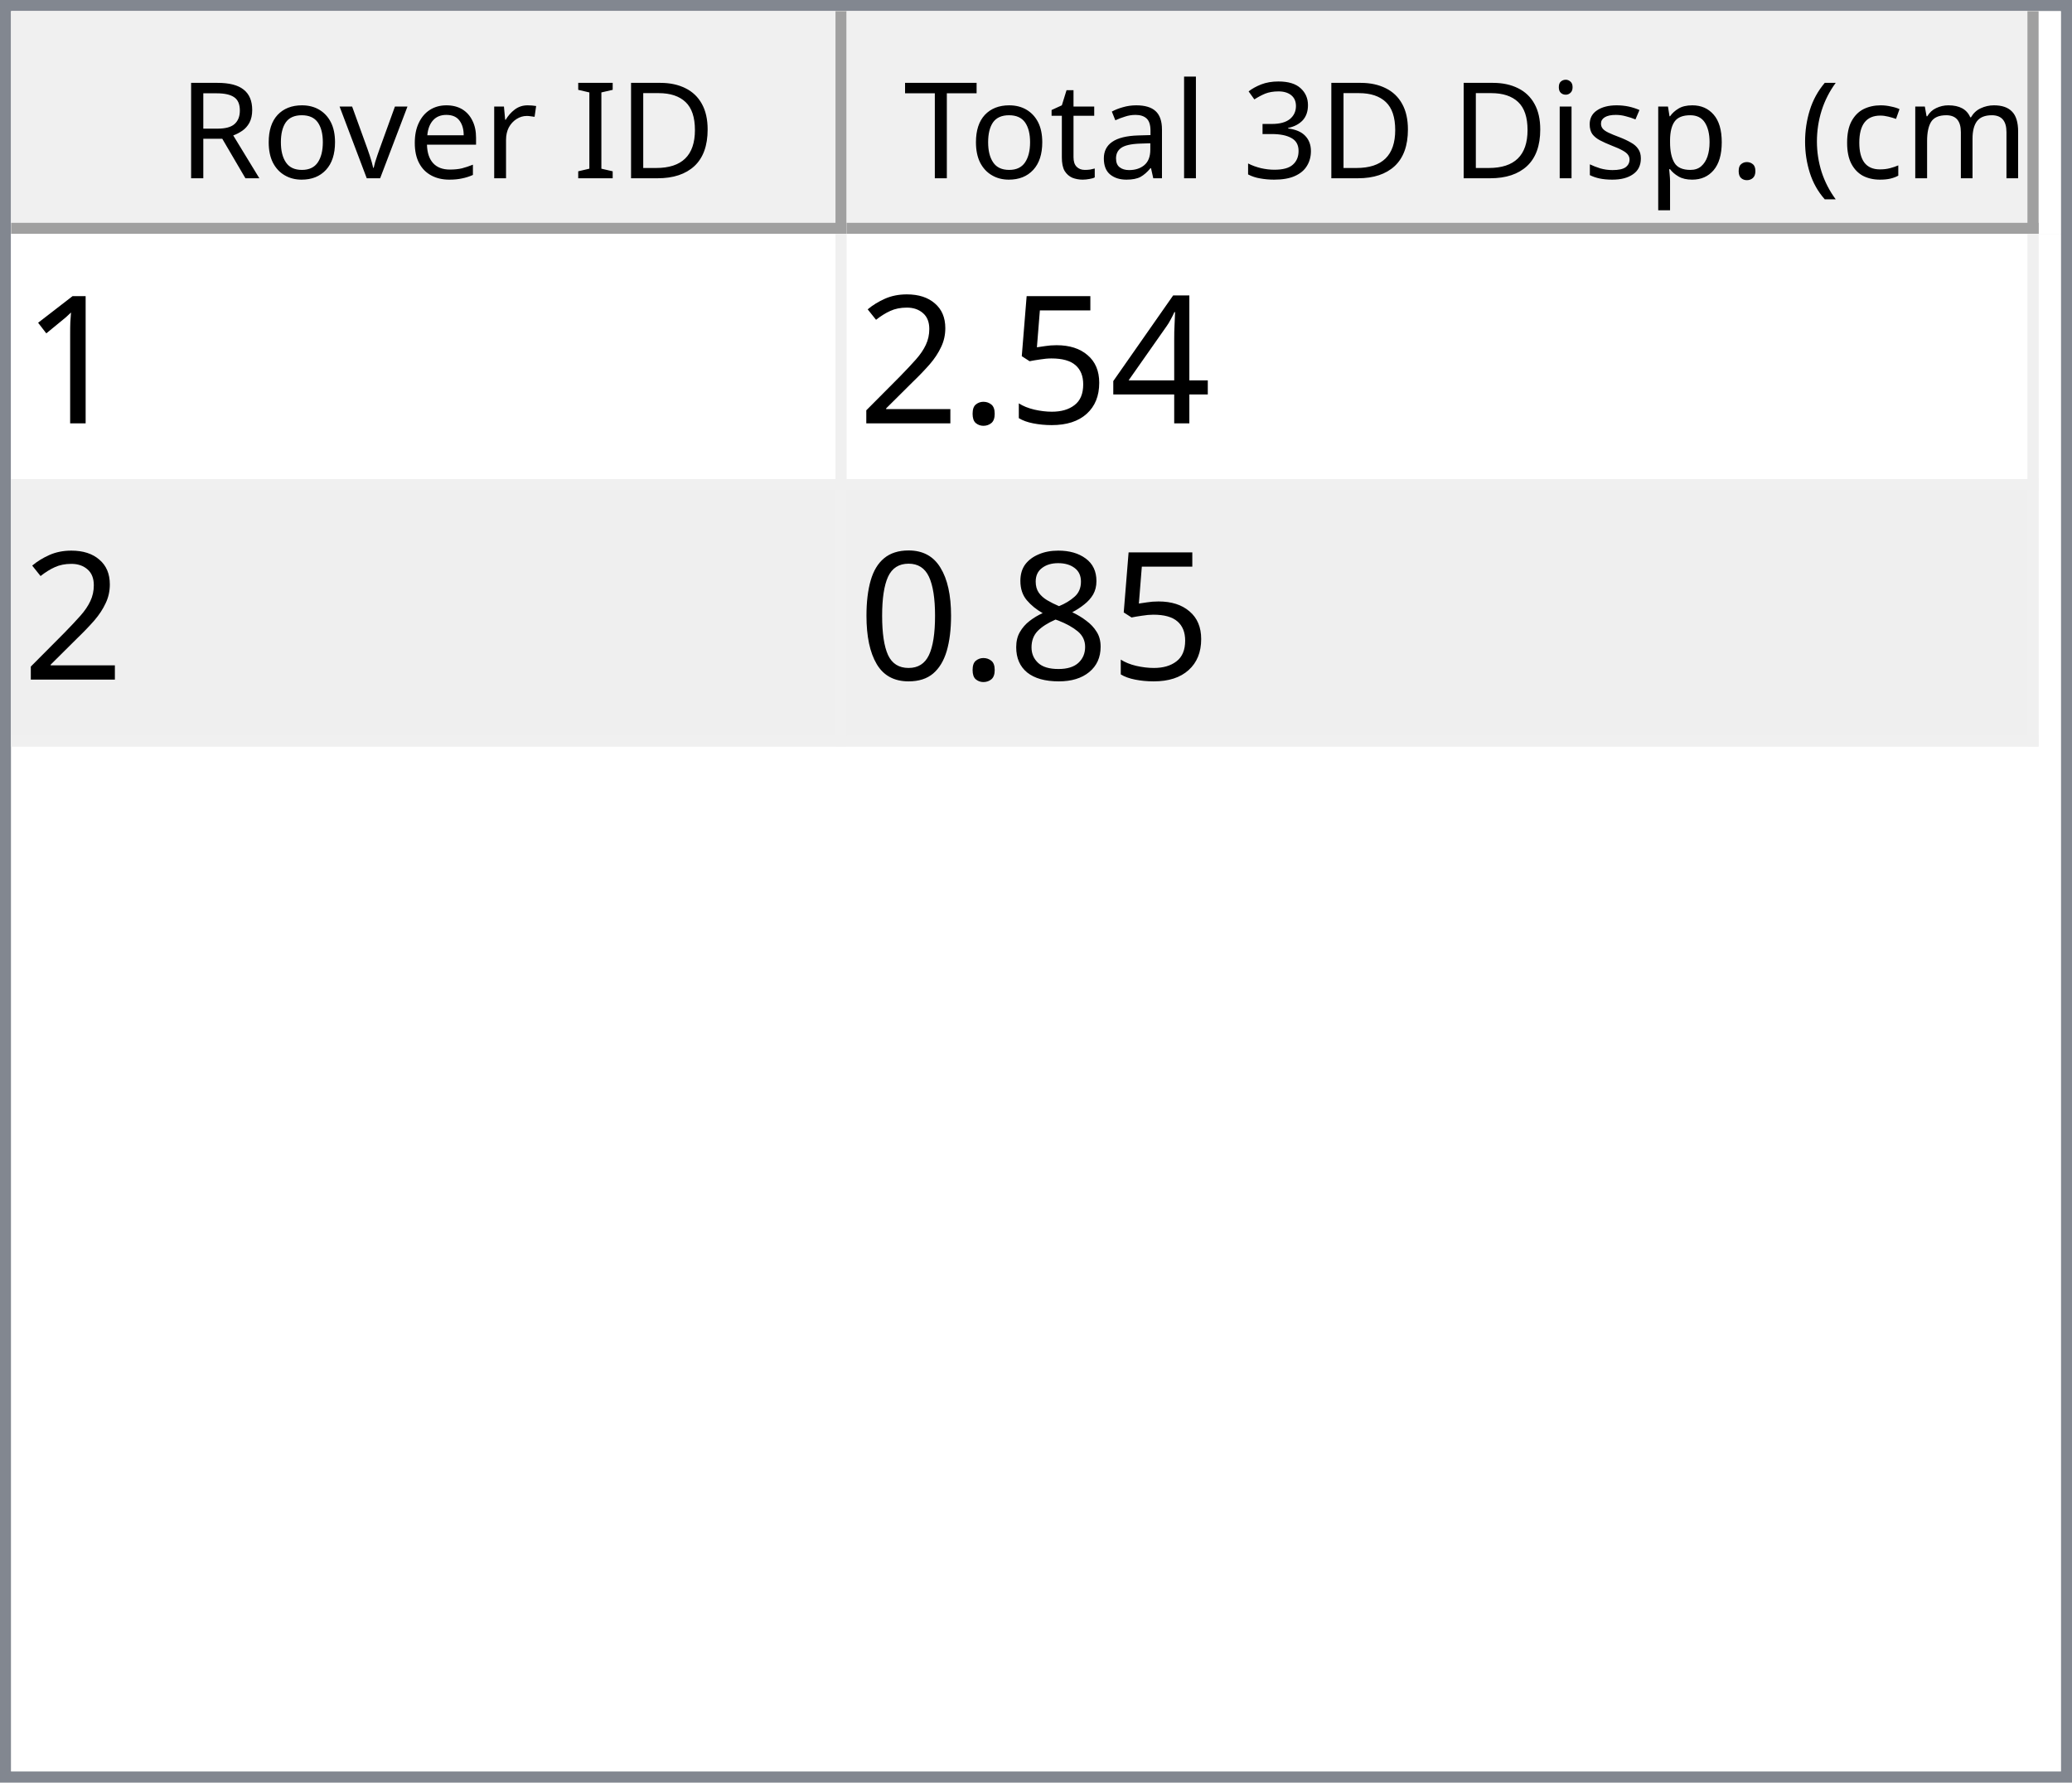
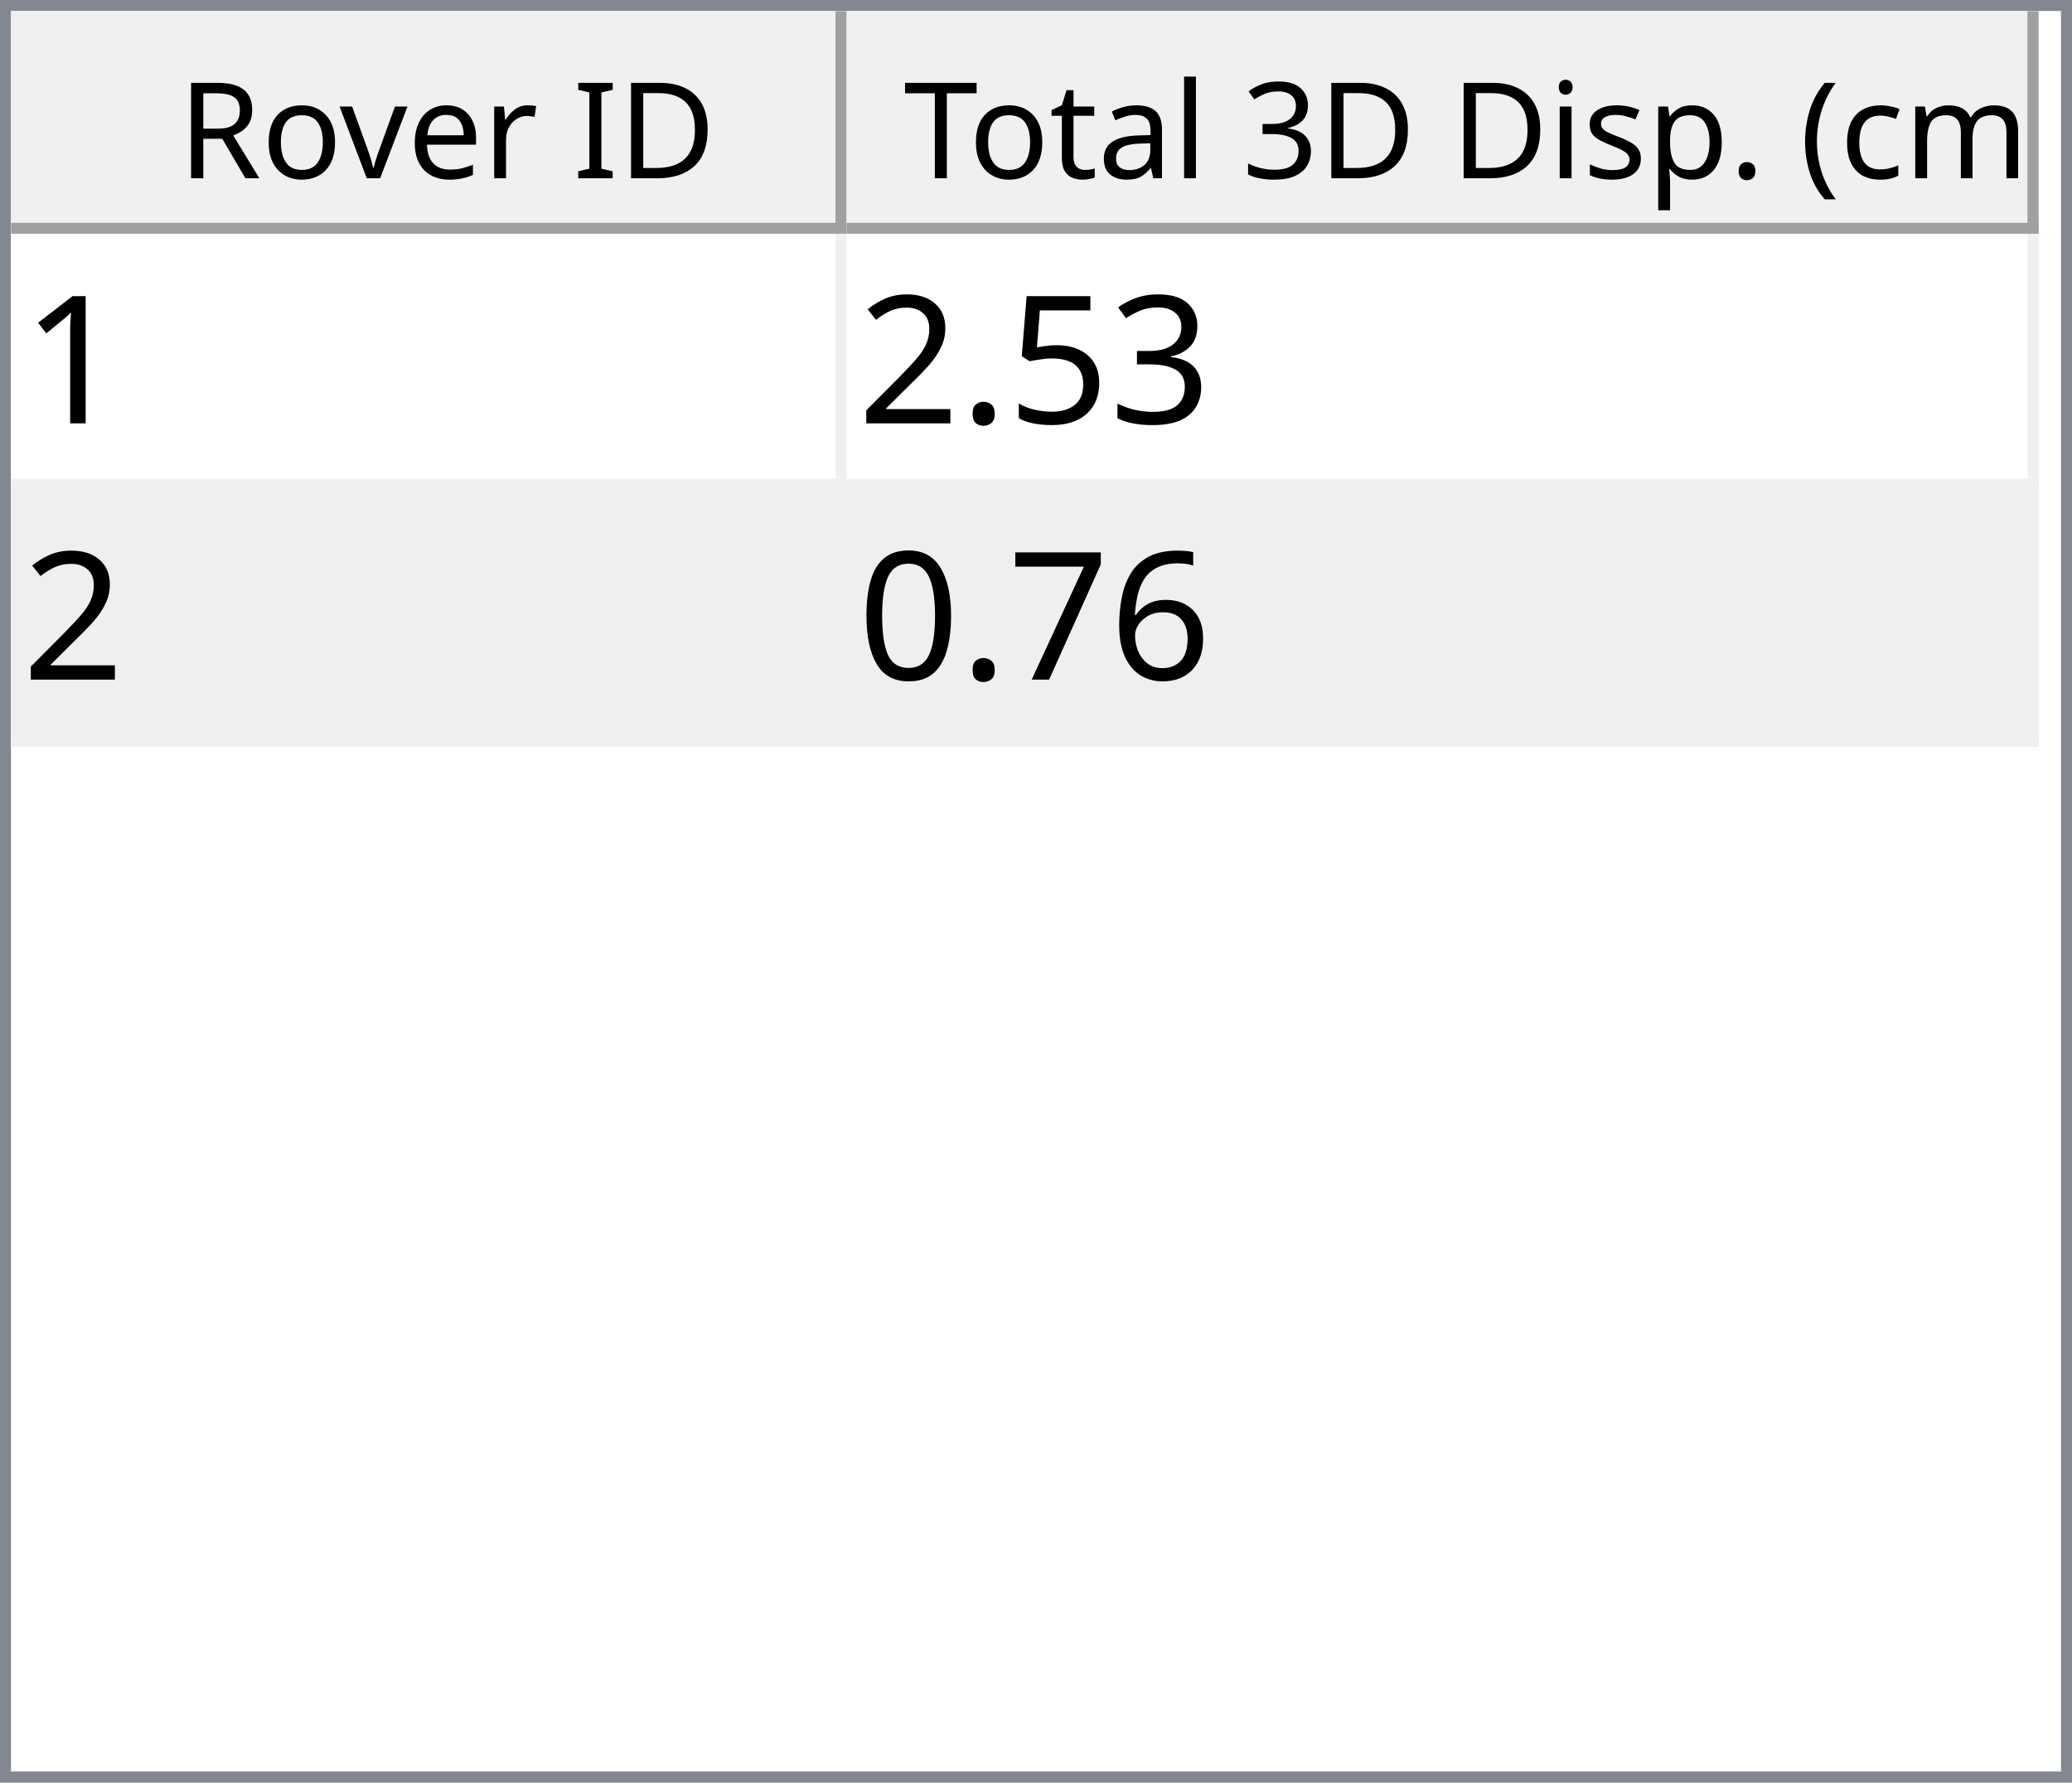
<svg xmlns="http://www.w3.org/2000/svg" style="fill-opacity:1; color-rendering:auto; color-interpolation:auto; text-rendering:auto; stroke:black; stroke-linecap:square; stroke-miterlimit:10; shape-rendering:auto; stroke-opacity:1; fill:black; stroke-dasharray:none; font-weight:normal; stroke-width:1; font-family:'Dialog'; font-style:normal; stroke-linejoin:miter; font-size:12px; stroke-dashoffset:0; image-rendering:auto;" width="186" height="160">
  <defs id="genericDefs" />
  <g>
    <defs id="defs1">
      <clipPath clipPathUnits="userSpaceOnUse" id="clipPath1">
        <path d="M0 0 L186 0 L186 160 L0 160 L0 0 Z" />
      </clipPath>
      <clipPath clipPathUnits="userSpaceOnUse" id="clipPath2">
        <path d="M0 0 L0 160 L186 160 L186 0 Z" />
      </clipPath>
      <clipPath clipPathUnits="userSpaceOnUse" id="clipPath3">
        <path d="M0 0 L0 20 L184 20 L184 0 Z" />
      </clipPath>
      <clipPath clipPathUnits="userSpaceOnUse" id="clipPath4">
        <path d="M0 0 L0 20 L75 20 L75 0 Z" />
      </clipPath>
      <clipPath clipPathUnits="userSpaceOnUse" id="clipPath5">
        <path d="M1 1 L1 19 L74 19 L74 1 Z" />
      </clipPath>
      <clipPath clipPathUnits="userSpaceOnUse" id="clipPath6">
        <path d="M0 0 L0 18 L73 18 L73 0 Z" />
      </clipPath>
      <clipPath clipPathUnits="userSpaceOnUse" id="clipPath7">
        <path d="M-0.5 -0.5 L-0.5 19.5 L74.5 19.5 L74.5 -0.5 Z" />
      </clipPath>
      <clipPath clipPathUnits="userSpaceOnUse" id="clipPath8">
        <path d="M0 0 L0 20 L107 20 L107 0 Z" />
      </clipPath>
      <clipPath clipPathUnits="userSpaceOnUse" id="clipPath9">
        <path d="M1 1 L1 19 L106 19 L106 1 Z" />
      </clipPath>
      <clipPath clipPathUnits="userSpaceOnUse" id="clipPath10">
        <path d="M0 0 L0 18 L105 18 L105 0 Z" />
      </clipPath>
      <clipPath clipPathUnits="userSpaceOnUse" id="clipPath11">
        <path d="M-0.5 -0.5 L-0.5 19.5 L106.5 19.5 L106.5 -0.5 Z" />
      </clipPath>
      <clipPath clipPathUnits="userSpaceOnUse" id="clipPath12">
        <path d="M0 0 L0 138 L184 138 L184 0 Z" />
      </clipPath>
      <clipPath clipPathUnits="userSpaceOnUse" id="clipPath13">
        <path d="M0 0 L0 46 L182 46 L182 0 Z" />
      </clipPath>
      <clipPath clipPathUnits="userSpaceOnUse" id="clipPath14">
        <path d="M-0.5 -0.5 L-0.5 45.5 L181.5 45.5 L181.5 -0.5 Z" />
      </clipPath>
      <clipPath clipPathUnits="userSpaceOnUse" id="clipPath15">
        <path d="M0 0 L0 22 L74 22 L74 0 Z" />
      </clipPath>
      <clipPath clipPathUnits="userSpaceOnUse" id="clipPath16">
        <path d="M0 0 L0 22 L106 22 L106 0 Z" />
      </clipPath>
      <font horiz-adv-x="64.551" id="font1">
        <font-face ascent="107.91" descent="25.098" units-per-em="100" style="font-style:normal; font-family:Segoe UI; font-weight:normal;" />
        <missing-glyph horiz-adv-x="64.551" d="M8.109 0 L8.109 68.266 L56.453 68.266 L56.453 0 L8.109 0 ZM15.328 7.234 L49.219 7.234 L49.219 61.031 L15.328 61.031 L15.328 7.234 Z" />
        <glyph unicode="D" horiz-adv-x="70.117" d="M9.188 0 L9.188 70.016 L28.516 70.016 Q65.531 70.016 65.531 35.891 Q65.531 19.672 55.25 9.836 Q44.969 0 27.734 0 L9.188 0 ZM17.391 62.594 L17.391 7.422 L27.828 7.422 Q41.609 7.422 49.273 14.797 Q56.938 22.172 56.938 35.688 Q56.938 62.594 28.328 62.594 L17.391 62.594 Z" />
        <glyph unicode="I" horiz-adv-x="26.611" d="M17.391 0 L9.188 0 L9.188 70.016 L17.391 70.016 L17.391 0 Z" />
        <glyph unicode=" " horiz-adv-x="27.393" d="" />
        <glyph unicode="r" horiz-adv-x="34.766" d="M34.188 41.891 Q32.078 43.5 28.125 43.5 Q23 43.5 19.555 38.672 Q16.109 33.844 16.109 25.484 L16.109 0 L8.109 0 L8.109 50 L16.109 50 L16.109 39.703 L16.312 39.703 Q18.016 44.969 21.531 47.922 Q25.047 50.875 29.391 50.875 Q32.516 50.875 34.188 50.203 L34.188 41.891 Z" />
        <glyph unicode="e" horiz-adv-x="52.295" d="M48.297 23 L12.984 23 Q13.188 14.656 17.484 10.109 Q21.781 5.562 29.297 5.562 Q37.75 5.562 44.828 11.141 L44.828 3.609 Q38.234 -1.172 27.391 -1.172 Q16.797 -1.172 10.742 5.641 Q4.688 12.453 4.688 24.812 Q4.688 36.469 11.305 43.82 Q17.922 51.172 27.734 51.172 Q37.547 51.172 42.922 44.828 Q48.297 38.484 48.297 27.203 L48.297 23 ZM40.094 29.781 Q40.047 36.719 36.75 40.578 Q33.453 44.438 27.594 44.438 Q21.922 44.438 17.969 40.383 Q14.016 36.328 13.094 29.781 L40.094 29.781 Z" />
        <glyph unicode="v" horiz-adv-x="47.9" d="M47.406 50 L27.484 0 L19.625 0 L0.688 50 L9.469 50 L22.172 13.672 Q23.578 9.672 23.922 6.688 L24.125 6.688 Q24.609 10.453 25.688 13.484 L38.969 50 L47.406 50 Z" />
        <glyph unicode="o" horiz-adv-x="58.594" d="M29 -1.172 Q17.922 -1.172 11.305 5.836 Q4.688 12.844 4.688 24.422 Q4.688 37.016 11.57 44.094 Q18.453 51.172 30.172 51.172 Q41.359 51.172 47.633 44.289 Q53.906 37.406 53.906 25.203 Q53.906 13.234 47.141 6.031 Q40.375 -1.172 29 -1.172 ZM29.594 44.438 Q21.875 44.438 17.383 39.188 Q12.891 33.938 12.891 24.703 Q12.891 15.828 17.43 10.695 Q21.969 5.562 29.594 5.562 Q37.359 5.562 41.531 10.594 Q45.703 15.625 45.703 24.906 Q45.703 34.281 41.531 39.359 Q37.359 44.438 29.594 44.438 Z" />
        <glyph unicode="R" horiz-adv-x="59.814" d="M59.375 0 L49.609 0 L37.891 19.625 Q36.281 22.359 34.766 24.289 Q33.25 26.219 31.664 27.438 Q30.078 28.656 28.25 29.219 Q26.422 29.781 24.125 29.781 L17.391 29.781 L17.391 0 L9.188 0 L9.188 70.016 L30.078 70.016 Q34.672 70.016 38.555 68.867 Q42.438 67.719 45.289 65.375 Q48.141 63.031 49.758 59.547 Q51.375 56.062 51.375 51.375 Q51.375 47.703 50.273 44.656 Q49.172 41.609 47.148 39.211 Q45.125 36.812 42.266 35.133 Q39.406 33.453 35.844 32.516 L35.844 32.328 Q37.594 31.547 38.891 30.547 Q40.188 29.547 41.359 28.18 Q42.531 26.812 43.68 25.078 Q44.828 23.344 46.234 21.047 L59.375 0 ZM17.391 62.594 L17.391 37.203 L28.516 37.203 Q31.594 37.203 34.203 38.133 Q36.812 39.062 38.719 40.797 Q40.625 42.531 41.703 45.047 Q42.781 47.562 42.781 50.688 Q42.781 56.297 39.141 59.445 Q35.5 62.594 28.609 62.594 L17.391 62.594 Z" />
        <glyph unicode=")" horiz-adv-x="30.176" d="M8.297 -15.922 L1.172 -15.922 Q16.406 2.344 16.406 26.812 Q16.406 51.469 1.078 70.016 L8.297 70.016 Q23.531 52.156 23.531 26.703 Q23.531 1.375 8.297 -15.922 Z" />
        <glyph unicode="m" horiz-adv-x="86.133" d="M79.109 0 L71.094 0 L71.094 28.719 Q71.094 37.016 68.531 40.727 Q65.969 44.438 59.906 44.438 Q54.781 44.438 51.195 39.75 Q47.609 35.062 47.609 28.516 L47.609 0 L39.594 0 L39.594 29.688 Q39.594 44.438 28.219 44.438 Q22.953 44.438 19.531 40.016 Q16.109 35.594 16.109 28.516 L16.109 0 L8.109 0 L8.109 50 L16.109 50 L16.109 42.094 L16.312 42.094 Q21.625 51.172 31.844 51.172 Q36.969 51.172 40.773 48.312 Q44.578 45.453 46 40.828 Q51.562 51.172 62.594 51.172 Q79.109 51.172 79.109 30.812 L79.109 0 Z" />
        <glyph unicode="c" horiz-adv-x="46.191" d="M42.188 2.297 Q36.422 -1.172 28.516 -1.172 Q17.828 -1.172 11.258 5.789 Q4.688 12.75 4.688 23.828 Q4.688 36.188 11.766 43.68 Q18.844 51.172 30.672 51.172 Q37.25 51.172 42.281 48.734 L42.281 40.531 Q36.719 44.438 30.375 44.438 Q22.703 44.438 17.797 38.945 Q12.891 33.453 12.891 24.516 Q12.891 15.719 17.508 10.641 Q22.125 5.562 29.891 5.562 Q36.422 5.562 42.188 9.906 L42.188 2.297 Z" />
        <glyph unicode="(" horiz-adv-x="30.176" d="M29.109 -15.922 L21.969 -15.922 Q6.844 1.375 6.844 26.703 Q6.844 52.156 21.969 70.016 L29.203 70.016 Q13.875 51.469 13.875 26.812 Q13.875 2.344 29.109 -15.922 Z" />
        <glyph unicode="." horiz-adv-x="21.68" d="M10.891 -1.078 Q8.641 -1.078 7.055 0.539 Q5.469 2.156 5.469 4.391 Q5.469 6.641 7.055 8.273 Q8.641 9.906 10.891 9.906 Q13.188 9.906 14.797 8.273 Q16.406 6.641 16.406 4.391 Q16.406 2.156 14.797 0.539 Q13.188 -1.078 10.891 -1.078 Z" />
        <glyph unicode="p" horiz-adv-x="58.789" d="M16.312 7.234 L16.109 7.234 L16.109 -23 L8.109 -23 L8.109 50 L16.109 50 L16.109 41.219 L16.312 41.219 Q22.219 51.172 33.594 51.172 Q43.266 51.172 48.688 44.461 Q54.109 37.75 54.109 26.469 Q54.109 13.922 48 6.375 Q41.891 -1.172 31.297 -1.172 Q21.578 -1.172 16.312 7.234 ZM16.109 27.391 L16.109 20.406 Q16.109 14.203 20.141 9.883 Q24.172 5.562 30.375 5.562 Q37.641 5.562 41.773 11.133 Q45.906 16.703 45.906 26.609 Q45.906 34.969 42.047 39.703 Q38.188 44.438 31.594 44.438 Q24.609 44.438 20.359 39.578 Q16.109 34.719 16.109 27.391 Z" />
        <glyph unicode="s" horiz-adv-x="42.432" d="M5.078 1.812 L5.078 10.406 Q11.625 5.562 19.484 5.562 Q30.031 5.562 30.031 12.594 Q30.031 14.594 29.125 15.992 Q28.219 17.391 26.68 18.461 Q25.141 19.531 23.07 20.383 Q21 21.234 18.609 22.172 Q15.281 23.484 12.766 24.828 Q10.25 26.172 8.57 27.859 Q6.891 29.547 6.031 31.695 Q5.172 33.844 5.172 36.719 Q5.172 40.234 6.789 42.945 Q8.406 45.656 11.086 47.484 Q13.766 49.312 17.211 50.242 Q20.656 51.172 24.312 51.172 Q30.812 51.172 35.938 48.922 L35.938 40.828 Q30.422 44.438 23.25 44.438 Q21 44.438 19.195 43.922 Q17.391 43.406 16.094 42.477 Q14.797 41.547 14.086 40.258 Q13.375 38.969 13.375 37.406 Q13.375 35.453 14.086 34.133 Q14.797 32.812 16.164 31.789 Q17.531 30.766 19.484 29.938 Q21.438 29.109 23.922 28.125 Q27.25 26.859 29.883 25.516 Q32.516 24.172 34.375 22.484 Q36.234 20.797 37.234 18.602 Q38.234 16.406 38.234 13.375 Q38.234 9.672 36.602 6.938 Q34.969 4.203 32.234 2.398 Q29.5 0.594 25.93 -0.289 Q22.359 -1.172 18.453 -1.172 Q10.75 -1.172 5.078 1.812 Z" />
        <glyph unicode="i" horiz-adv-x="24.219" d="M12.203 62.703 Q10.062 62.703 8.547 64.164 Q7.031 65.625 7.031 67.875 Q7.031 70.125 8.547 71.609 Q10.062 73.094 12.203 73.094 Q14.406 73.094 15.945 71.609 Q17.484 70.125 17.484 67.875 Q17.484 65.719 15.945 64.211 Q14.406 62.703 12.203 62.703 ZM16.109 0 L8.109 0 L8.109 50 L16.109 50 L16.109 0 Z" />
        <glyph unicode="3" horiz-adv-x="53.906" d="M46.531 19.828 Q46.531 15.094 44.75 11.211 Q42.969 7.328 39.719 4.57 Q36.469 1.812 31.93 0.297 Q27.391 -1.219 21.922 -1.219 Q11.922 -1.219 6 2.594 L6 11.188 Q13.094 5.609 22.219 5.609 Q25.875 5.609 28.828 6.539 Q31.781 7.469 33.906 9.227 Q36.031 10.984 37.18 13.477 Q38.328 15.969 38.328 19.094 Q38.328 32.812 18.797 32.812 L12.984 32.812 L12.984 39.594 L18.5 39.594 Q35.797 39.594 35.797 52.484 Q35.797 64.406 22.609 64.406 Q15.188 64.406 8.688 59.422 L8.688 67.188 Q15.375 71.188 24.609 71.188 Q29 71.188 32.57 69.969 Q36.141 68.75 38.68 66.555 Q41.219 64.359 42.609 61.281 Q44 58.203 44 54.5 Q44 40.672 30.031 36.719 L30.031 36.531 Q33.594 36.141 36.625 34.797 Q39.656 33.453 41.852 31.305 Q44.047 29.156 45.289 26.25 Q46.531 23.344 46.531 19.828 Z" />
        <glyph unicode="l" horiz-adv-x="24.219" d="M16.109 0 L8.109 0 L8.109 74.031 L16.109 74.031 L16.109 0 Z" />
        <glyph unicode="a" horiz-adv-x="50.879" d="M43.891 0 L35.891 0 L35.891 7.812 L35.688 7.812 Q30.469 -1.172 20.312 -1.172 Q12.844 -1.172 8.617 2.781 Q4.391 6.734 4.391 13.281 Q4.391 27.297 20.906 29.594 L35.891 31.688 Q35.891 44.438 25.594 44.438 Q16.547 44.438 9.281 38.281 L9.281 46.484 Q16.656 51.172 26.266 51.172 Q43.891 51.172 43.891 32.516 L43.891 0 ZM35.891 25.297 L23.828 23.641 Q18.266 22.859 15.43 20.875 Q12.594 18.891 12.594 13.875 Q12.594 10.203 15.211 7.883 Q17.828 5.562 22.172 5.562 Q28.125 5.562 32.008 9.742 Q35.891 13.922 35.891 20.312 L35.891 25.297 Z" />
        <glyph unicode="t" horiz-adv-x="33.887" d="M31.297 0.484 Q28.469 -1.078 23.828 -1.078 Q10.688 -1.078 10.688 13.578 L10.688 43.172 L2.094 43.172 L2.094 50 L10.688 50 L10.688 62.203 L18.703 64.797 L18.703 50 L31.297 50 L31.297 43.172 L18.703 43.172 L18.703 14.984 Q18.703 9.969 20.414 7.82 Q22.125 5.672 26.078 5.672 Q29.109 5.672 31.297 7.328 L31.297 0.484 Z" />
        <glyph unicode="T" horiz-adv-x="52.393" d="M50.594 62.594 L30.375 62.594 L30.375 0 L22.172 0 L22.172 62.594 L2 62.594 L2 70.016 L50.594 70.016 L50.594 62.594 Z" />
      </font>
      <font horiz-adv-x="75.0" id="font2">
        <font-face ascent="100.537" descent="21.973" units-per-em="100" style="font-style:normal; font-family:sans-serif; font-weight:normal;" />
        <missing-glyph horiz-adv-x="75.0" d="M12.5 0 L12.5 62.5 L62.5 62.5 L62.5 0 L12.5 0 ZM14.062 1.562 L60.938 1.562 L60.938 60.938 L14.062 60.938 L14.062 1.562 Z" />
        <glyph unicode="1" horiz-adv-x="55.615" d="M37.25 0 L28.469 0 L28.469 56 Q25.297 52.984 20.141 49.953 Q14.984 46.922 10.891 45.406 L10.891 53.906 Q18.266 57.375 23.781 62.305 Q29.297 67.234 31.594 71.875 L37.25 71.875 L37.25 0 Z" />
-         <glyph unicode="4" horiz-adv-x="55.615" d="M32.328 0 L32.328 17.141 L1.266 17.141 L1.266 25.203 L33.938 71.578 L41.109 71.578 L41.109 25.203 L50.781 25.203 L50.781 17.141 L41.109 17.141 L41.109 0 L32.328 0 ZM32.328 25.203 L32.328 57.469 L9.906 25.203 L32.328 25.203 Z" />
+         <glyph unicode="3" horiz-adv-x="55.615" d="M4.203 18.891 L12.984 20.062 Q14.5 12.594 18.141 9.297 Q21.781 6 27 6 Q33.203 6 37.477 10.297 Q41.75 14.594 41.75 20.953 Q41.75 27 37.797 30.93 Q33.844 34.859 27.734 34.859 Q25.25 34.859 21.531 33.891 L22.516 41.609 Q23.391 41.5 23.922 41.5 Q29.547 41.5 34.039 44.43 Q38.531 47.359 38.531 53.469 Q38.531 58.297 35.258 61.477 Q31.984 64.656 26.812 64.656 Q21.688 64.656 18.266 61.43 Q14.844 58.203 13.875 51.766 L5.078 53.328 Q6.688 62.156 12.398 67.016 Q18.109 71.875 26.609 71.875 Q32.469 71.875 37.398 69.359 Q42.328 66.844 44.945 62.5 Q47.562 58.156 47.562 53.266 Q47.562 48.641 45.07 44.828 Q42.578 41.016 37.703 38.766 Q44.047 37.312 47.562 32.695 Q51.078 28.078 51.078 21.141 Q51.078 11.766 44.242 5.25 Q37.406 -1.266 26.953 -1.266 Q17.531 -1.266 11.305 4.352 Q5.078 9.969 4.203 18.891 Z" />
        <glyph unicode="5" horiz-adv-x="55.615" d="M4.156 18.75 L13.375 19.531 Q14.406 12.797 18.141 9.398 Q21.875 6 27.156 6 Q33.5 6 37.891 10.789 Q42.281 15.578 42.281 23.484 Q42.281 31 38.062 35.352 Q33.844 39.703 27 39.703 Q22.75 39.703 19.336 37.773 Q15.922 35.844 13.969 32.766 L5.719 33.844 L12.641 70.609 L48.25 70.609 L48.25 62.203 L19.672 62.203 L15.828 42.969 Q22.266 47.469 29.344 47.469 Q38.719 47.469 45.164 40.969 Q51.609 34.469 51.609 24.266 Q51.609 14.547 45.953 7.469 Q39.062 -1.219 27.156 -1.219 Q17.391 -1.219 11.211 4.25 Q5.031 9.719 4.156 18.75 Z" />
        <glyph unicode="." horiz-adv-x="27.783" d="M9.078 0 L9.078 10.016 L19.094 10.016 L19.094 0 L9.078 0 Z" />
        <glyph unicode="2" horiz-adv-x="55.615" d="M50.344 8.453 L50.344 0 L3.031 0 Q2.938 3.172 4.047 6.109 Q5.859 10.938 9.836 15.625 Q13.812 20.312 21.344 26.469 Q33.016 36.031 37.117 41.625 Q41.219 47.219 41.219 52.203 Q41.219 57.422 37.477 61.008 Q33.734 64.594 27.734 64.594 Q21.391 64.594 17.578 60.789 Q13.766 56.984 13.719 50.25 L4.688 51.172 Q5.609 61.281 11.664 66.578 Q17.719 71.875 27.938 71.875 Q38.234 71.875 44.242 66.164 Q50.25 60.453 50.25 52 Q50.25 47.703 48.492 43.555 Q46.734 39.406 42.656 34.812 Q38.578 30.219 29.109 22.219 Q21.188 15.578 18.945 13.211 Q16.703 10.844 15.234 8.453 L50.344 8.453 Z" />
-         <glyph unicode="8" horiz-adv-x="55.615" d="M17.672 38.812 Q12.203 40.828 9.57 44.539 Q6.938 48.25 6.938 53.422 Q6.938 61.234 12.555 66.555 Q18.172 71.875 27.484 71.875 Q36.859 71.875 42.578 66.43 Q48.297 60.984 48.297 53.172 Q48.297 48.188 45.68 44.508 Q43.062 40.828 37.75 38.812 Q44.344 36.672 47.781 31.883 Q51.219 27.094 51.219 20.453 Q51.219 11.281 44.727 5.031 Q38.234 -1.219 27.641 -1.219 Q17.047 -1.219 10.547 5.055 Q4.047 11.328 4.047 20.703 Q4.047 27.688 7.594 32.398 Q11.141 37.109 17.672 38.812 ZM15.922 53.719 Q15.922 48.641 19.195 45.414 Q22.469 42.188 27.688 42.188 Q32.766 42.188 36.016 45.383 Q39.266 48.578 39.266 53.219 Q39.266 58.062 35.914 61.359 Q32.562 64.656 27.594 64.656 Q22.562 64.656 19.242 61.43 Q15.922 58.203 15.922 53.719 ZM13.094 20.656 Q13.094 16.891 14.875 13.375 Q16.656 9.859 20.172 7.93 Q23.688 6 27.734 6 Q34.031 6 38.133 10.055 Q42.234 14.109 42.234 20.359 Q42.234 26.703 38.016 30.859 Q33.797 35.016 27.438 35.016 Q21.234 35.016 17.164 30.914 Q13.094 26.812 13.094 20.656 Z" />
+         <glyph unicode="6" horiz-adv-x="55.615" d="M49.75 54.047 L41.016 53.375 Q39.844 58.547 37.703 60.891 Q34.125 64.656 28.906 64.656 Q24.703 64.656 21.531 62.312 Q17.391 59.281 14.992 53.469 Q12.594 47.656 12.5 36.922 Q15.672 41.75 20.266 44.094 Q24.859 46.438 29.891 46.438 Q38.672 46.438 44.852 39.969 Q51.031 33.5 51.031 23.25 Q51.031 16.5 48.125 10.719 Q45.219 4.938 40.141 1.859 Q35.062 -1.219 28.609 -1.219 Q17.625 -1.219 10.695 6.859 Q3.766 14.938 3.766 33.5 Q3.766 54.25 11.422 63.672 Q18.109 71.875 29.438 71.875 Q37.891 71.875 43.289 67.141 Q48.688 62.406 49.75 54.047 ZM13.875 23.188 Q13.875 18.656 15.797 14.508 Q17.719 10.359 21.188 8.18 Q24.656 6 28.469 6 Q34.031 6 38.039 10.492 Q42.047 14.984 42.047 22.703 Q42.047 30.125 38.086 34.398 Q34.125 38.672 28.125 38.672 Q22.172 38.672 18.023 34.398 Q13.875 30.125 13.875 23.188 Z" />
+         <glyph unicode="7" horiz-adv-x="55.615" d="M4.734 62.203 L4.734 70.656 L51.078 70.656 L51.078 63.812 Q44.234 56.547 37.523 44.484 Q30.812 32.422 27.156 19.672 Q24.516 10.688 23.781 0 L14.75 0 Q14.891 8.453 18.062 20.414 Q21.234 32.375 27.172 43.484 Q33.109 54.594 39.797 62.203 L4.734 62.203 Z" />
        <glyph unicode="0" horiz-adv-x="55.615" d="M4.156 35.297 Q4.156 48 6.766 55.742 Q9.375 63.484 14.523 67.68 Q19.672 71.875 27.484 71.875 Q33.25 71.875 37.594 69.555 Q41.938 67.234 44.773 62.867 Q47.609 58.5 49.219 52.227 Q50.828 45.953 50.828 35.297 Q50.828 22.703 48.242 14.969 Q45.656 7.234 40.508 3.008 Q35.359 -1.219 27.484 -1.219 Q17.141 -1.219 11.234 6.203 Q4.156 15.141 4.156 35.297 ZM13.188 35.297 Q13.188 17.672 17.312 11.836 Q21.438 6 27.484 6 Q33.547 6 37.672 11.859 Q41.797 17.719 41.797 35.297 Q41.797 52.984 37.672 58.789 Q33.547 64.594 27.391 64.594 Q21.344 64.594 17.719 59.469 Q13.188 52.938 13.188 35.297 Z" />
      </font>
    </defs>
    <g style="fill:white; stroke:white;">
      <rect x="0" y="0" width="186" style="clip-path:url(#clipPath1); stroke:none;" height="160" />
    </g>
    <g style="fill:white; text-rendering:optimizeSpeed; color-rendering:optimizeSpeed; image-rendering:optimizeSpeed; shape-rendering:crispEdges; stroke:white; color-interpolation:sRGB;">
      <rect x="0" width="186" height="160" y="0" style="stroke:none;" />
      <path style="stroke:none;" d="M0 160 L186 160 L186 0 L0 0 Z" />
    </g>
    <g style="fill:rgb(240,240,240); font-family:'Segoe UI'; stroke:rgb(240,240,240);">
      <rect x="0" y="0" width="186" style="clip-path:url(#clipPath2); stroke:none;" height="160" />
    </g>
    <g style="fill:rgb(130,135,144); font-family:'Segoe UI'; stroke:rgb(130,135,144);">
      <path d="M0 0 L186 0 L186 160 L0 160 L0 0 ZM1 1 L185 1 L185 159 L1 159 L1 1 Z" style="fill-rule:evenodd; clip-path:url(#clipPath2); stroke:none;" />
    </g>
    <g style="fill:white; font-family:'Segoe UI'; stroke:white;" transform="translate(1,1)">
      <rect x="0" y="0" width="184" style="clip-path:url(#clipPath3); stroke:none;" height="20" />
    </g>
    <g style="fill:rgb(240,240,240); font-family:'Segoe UI'; stroke:rgb(240,240,240);" transform="translate(1,1)">
      <rect x="0" y="0" width="75" style="clip-path:url(#clipPath4); stroke:none;" height="20" />
    </g>
    <g style="font-family:'Segoe UI';" transform="translate(2,2)">
      <text x="14" xml:space="preserve" y="14" style="clip-path:url(#clipPath6); stroke:none;">Rover ID</text>
    </g>
    <g style="fill:rgb(160,160,160); font-family:'Segoe UI'; stroke:rgb(160,160,160); stroke-linejoin:bevel;" transform="translate(1.5,1.5)">
      <line x1="74" x2="74" y1="0" style="fill:none; clip-path:url(#clipPath7);" y2="19" />
    </g>
    <g style="fill:rgb(160,160,160); font-family:'Segoe UI'; stroke:rgb(160,160,160); stroke-linejoin:bevel;" transform="matrix(1,0,0,1,1,1) translate(0.5,0.5)">
      <line x1="0" x2="74" y1="19" style="fill:none; clip-path:url(#clipPath7);" y2="19" />
    </g>
    <g style="fill:rgb(240,240,240); font-family:'Segoe UI'; stroke:rgb(240,240,240);" transform="translate(76,1)">
      <rect x="0" y="0" width="107" style="clip-path:url(#clipPath8); stroke:none;" height="20" />
    </g>
    <g style="font-family:'Segoe UI';" transform="translate(77,2)">
      <text x="1" xml:space="preserve" y="14" style="clip-path:url(#clipPath10); stroke:none;"> Total 3D Disp. (cm)</text>
    </g>
    <g style="fill:rgb(160,160,160); font-family:'Segoe UI'; stroke:rgb(160,160,160); stroke-linejoin:bevel;" transform="translate(76.5,1.5)">
      <line x1="106" x2="106" y1="0" style="fill:none; clip-path:url(#clipPath11);" y2="19" />
    </g>
    <g style="fill:rgb(160,160,160); font-family:'Segoe UI'; stroke:rgb(160,160,160); stroke-linejoin:bevel;" transform="matrix(1,0,0,1,76,1) translate(0.5,0.5)">
      <line x1="0" x2="106" y1="19" style="fill:none; clip-path:url(#clipPath11);" y2="19" />
    </g>
    <g style="fill:white; font-family:'Segoe UI'; stroke:white;" transform="translate(1,21)">
      <rect x="0" y="0" width="184" style="clip-path:url(#clipPath12); stroke:none;" height="138" />
    </g>
    <g style="fill:rgb(240,240,240); font-size:16px; font-family:sans-serif; stroke:rgb(240,240,240);" transform="translate(1,21)">
      <rect x="0" y="0" width="182" style="clip-path:url(#clipPath13); stroke:none;" height="46" />
      <line transform="translate(0.5,0.5)" x1="0" x2="181" y1="22" style="clip-path:url(#clipPath14); fill:none; stroke-linejoin:bevel;" y2="22" />
    </g>
    <g transform="matrix(1,0,0,1,1,21) translate(0.5,0.5)" style="fill:rgb(240,240,240); font-size:16px; font-family:sans-serif; stroke:rgb(240,240,240); stroke-linejoin:bevel;">
      <line x1="0" x2="181" y1="45" style="fill:none; clip-path:url(#clipPath14);" y2="45" />
    </g>
    <g transform="matrix(1,0,0,1,1,21) translate(0.5,0.5)" style="fill:rgb(240,240,240); font-size:16px; font-family:sans-serif; stroke:rgb(240,240,240); stroke-linejoin:bevel;">
      <line x1="74" x2="74" y1="0" style="fill:none; clip-path:url(#clipPath14);" y2="45" />
    </g>
    <g transform="matrix(1,0,0,1,1,21) translate(0.5,0.5)" style="fill:rgb(240,240,240); font-size:16px; font-family:sans-serif; stroke:rgb(240,240,240); stroke-linejoin:bevel;">
      <line x1="181" x2="181" y1="0" style="fill:none; clip-path:url(#clipPath14);" y2="45" />
    </g>
    <g style="fill:white; font-size:16px; font-family:sans-serif; stroke:white;" transform="matrix(1,0,0,1,1,21)">
      <rect x="0" y="0" width="74" style="clip-path:url(#clipPath15); stroke:none;" height="22" />
      <text x="1" y="17" style="fill:black; clip-path:url(#clipPath15); stroke:none;" xml:space="preserve">1</text>
    </g>
    <g style="fill:white; font-size:16px; font-family:sans-serif; stroke:white;" transform="matrix(1,0,0,1,1,21) translate(75,0)">
      <rect x="0" y="0" width="106" style="clip-path:url(#clipPath16); stroke:none;" height="22" />
-       <text x="1" y="17" style="fill:black; clip-path:url(#clipPath16); stroke:none;" xml:space="preserve">2.54</text>
+       <text x="1" y="17" style="fill:black; clip-path:url(#clipPath16); stroke:none;" xml:space="preserve">2.53</text>
    </g>
    <g style="fill:rgb(239,239,239); font-size:16px; font-family:sans-serif; stroke:rgb(239,239,239);" transform="matrix(1,0,0,1,1,21) translate(0,23)">
      <rect x="0" y="0" width="74" style="clip-path:url(#clipPath15); stroke:none;" height="22" />
      <text x="1" y="17" style="fill:black; clip-path:url(#clipPath15); stroke:none;" xml:space="preserve">2</text>
    </g>
    <g style="fill:rgb(239,239,239); font-size:16px; font-family:sans-serif; stroke:rgb(239,239,239);" transform="matrix(1,0,0,1,1,21) translate(75,23)">
      <rect x="0" y="0" width="106" style="clip-path:url(#clipPath16); stroke:none;" height="22" />
-       <text x="1" y="17" style="fill:black; clip-path:url(#clipPath16); stroke:none;" xml:space="preserve">0.85</text>
+       <text x="1" y="17" style="fill:black; clip-path:url(#clipPath16); stroke:none;" xml:space="preserve">0.76</text>
    </g>
  </g>
</svg>
